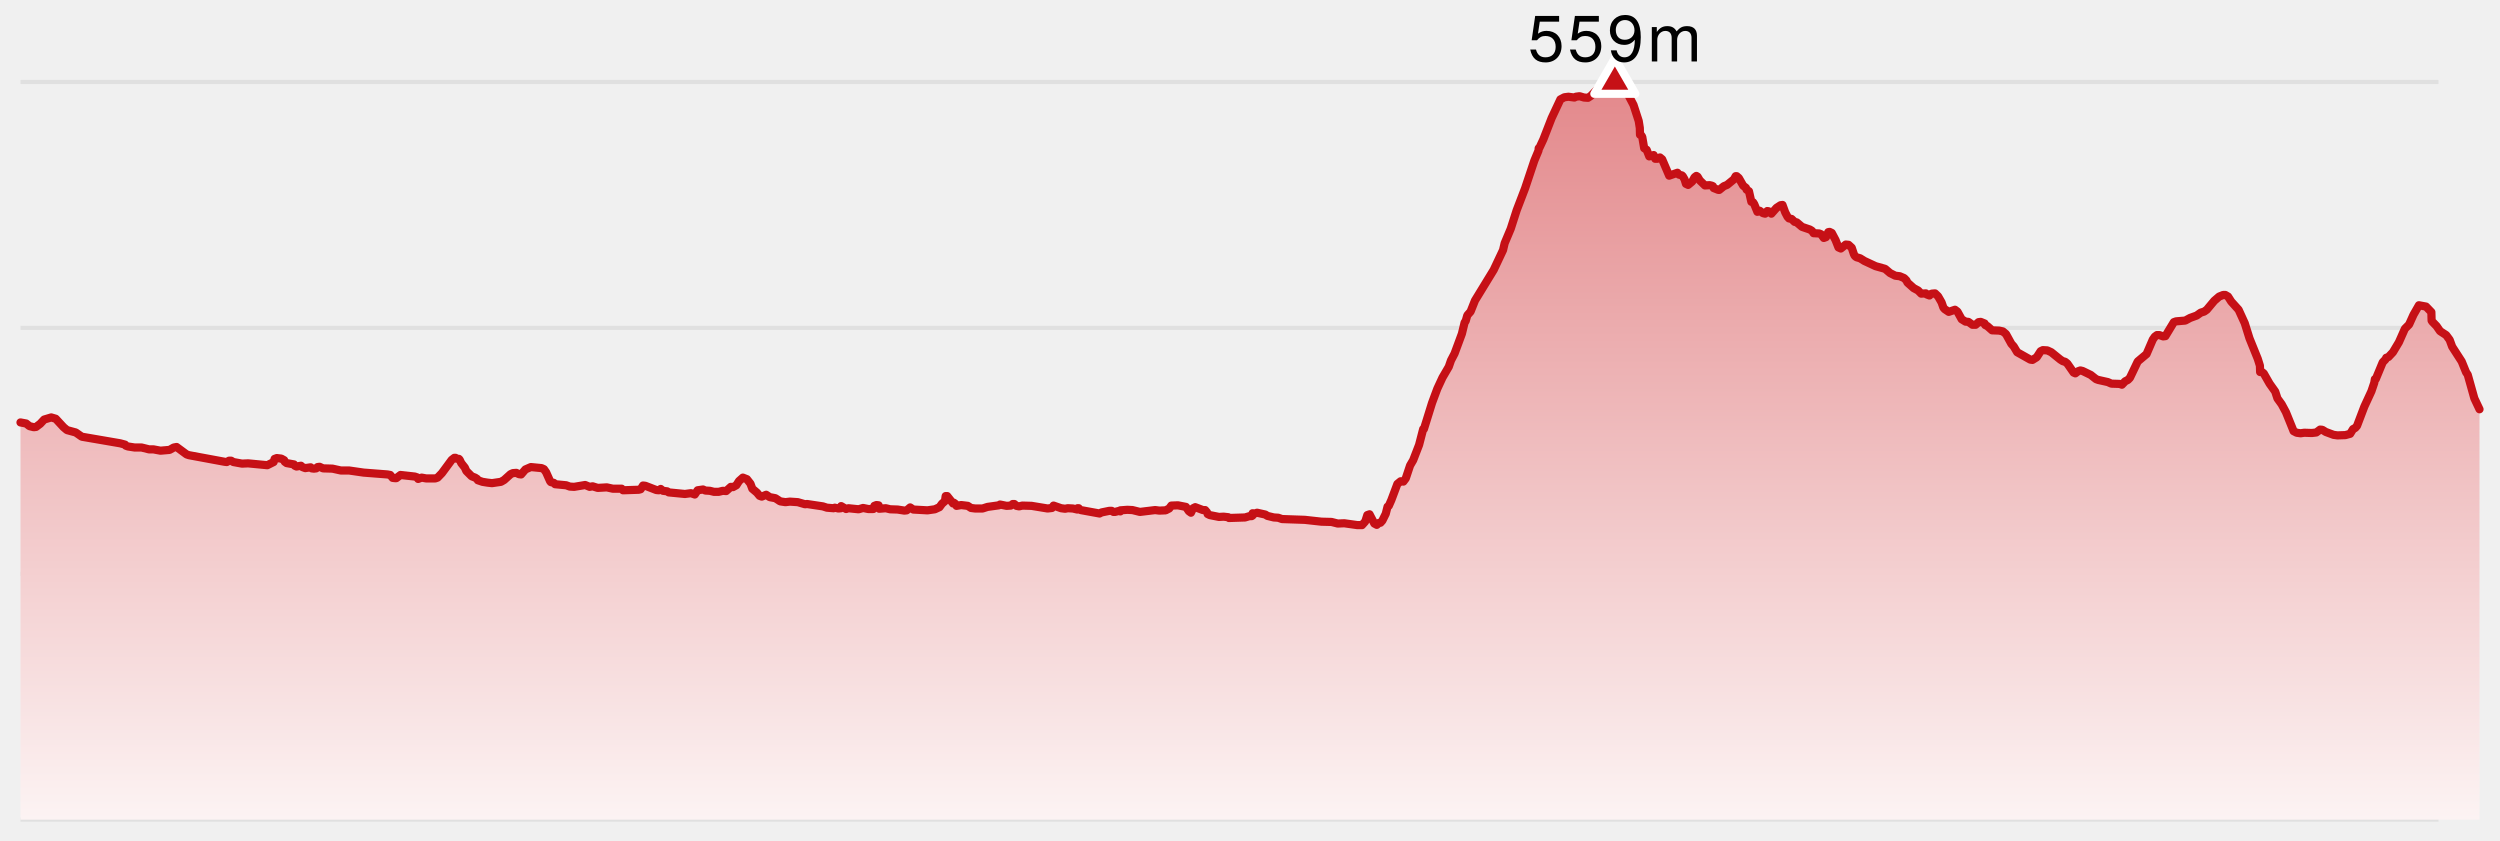
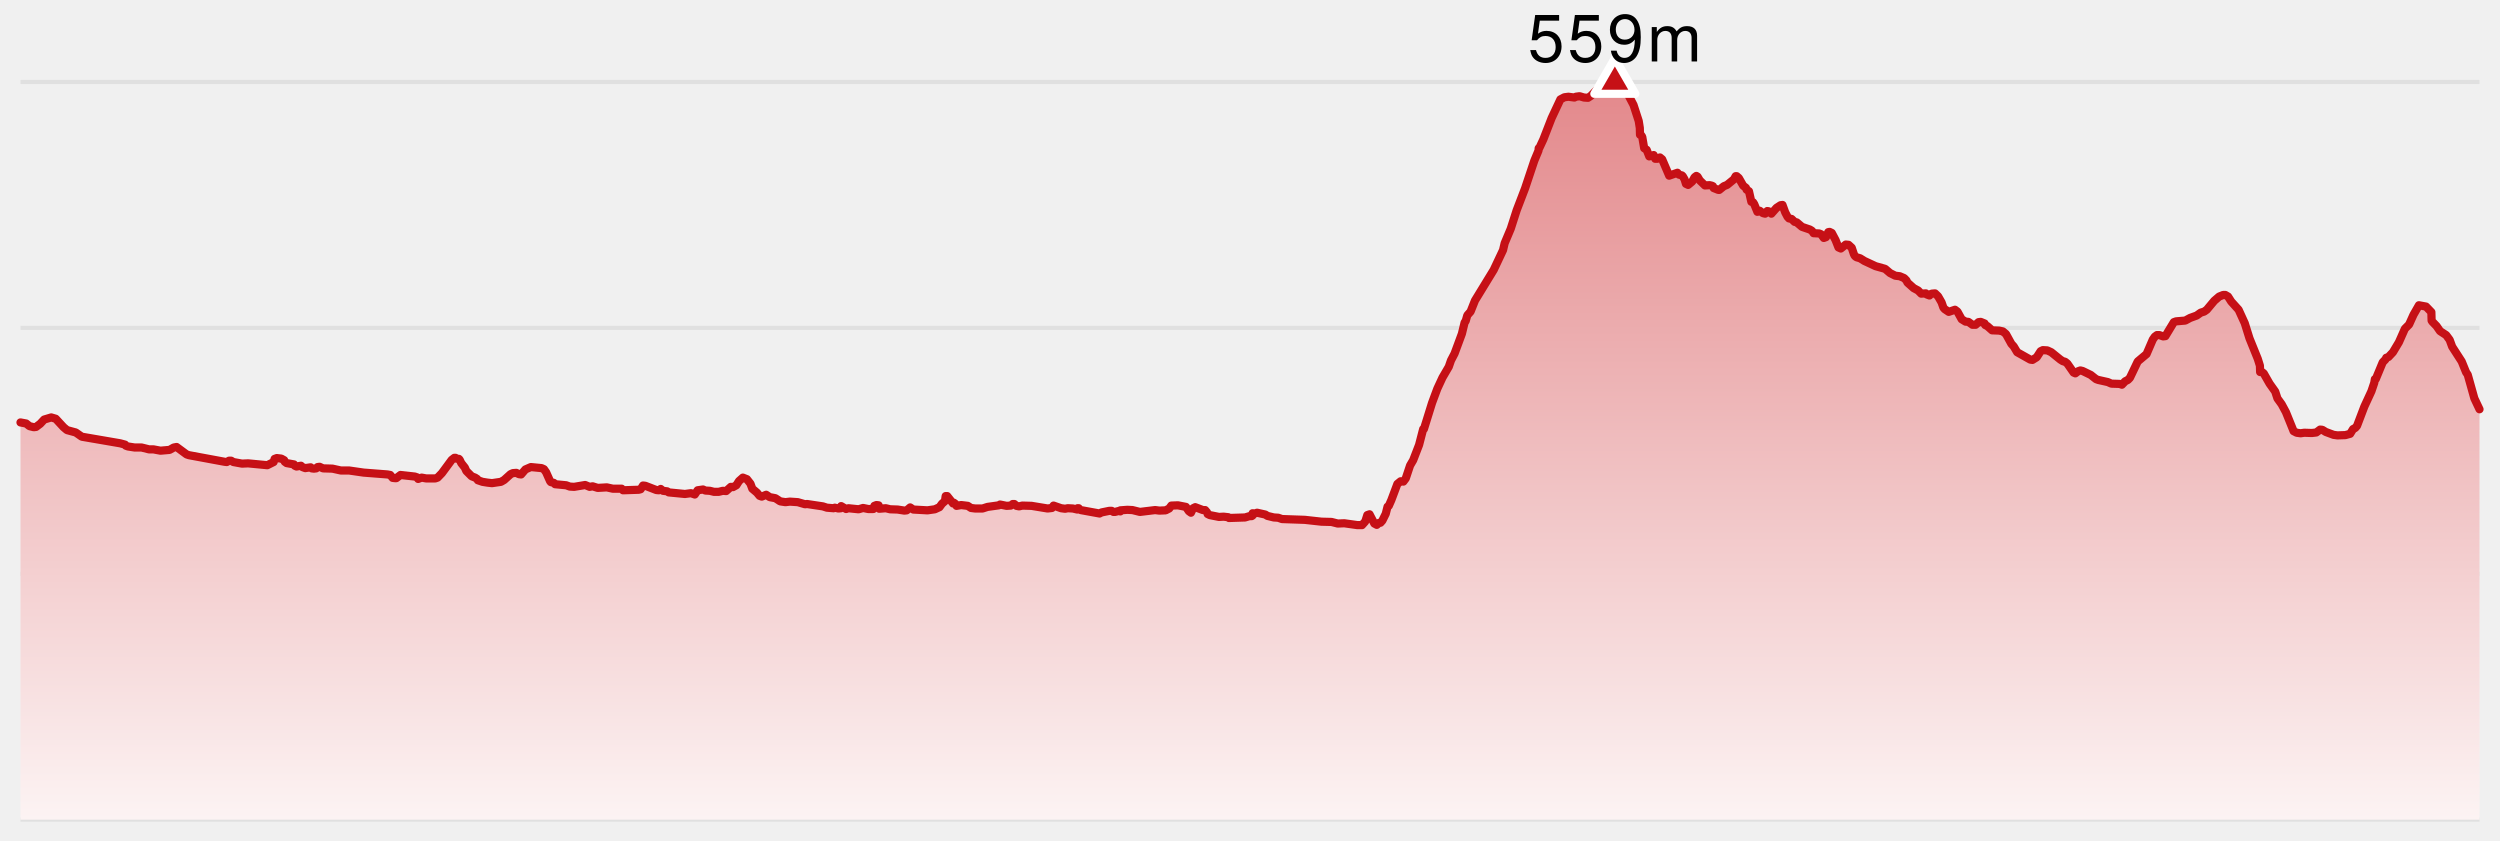
<svg xmlns="http://www.w3.org/2000/svg" version="1.1" width="610" height="205">
-   <line x1="5" y1="20" x2="595" y2="20" stroke-width="1" stroke="#e0e0e0" />
-   <line x1="5" y1="80" x2="595" y2="80" stroke-width="1" stroke="#e0e0e0" />
-   <line x1="5" y1="140" x2="595" y2="140" stroke-width="1" stroke="#e0e0e0" />
-   <line x1="5" y1="200" x2="595" y2="200" stroke-width="1" stroke="#e0e0e0" />
+   <style>
+     .label {
+       font-family: Helvetica Neue, Helvetica, sans-serif;
+       font-size: 16px;
+       font-weight: 300;
+       letter-spacing: 0.05em;
+       dominant-baseline: alphabetical;
+     }
+   </style>
  <defs>
    <linearGradient x1="0" y1="0" x2="0" y2="1" id="SvgjsLinearGradient1019">
      <stop stop-opacity="1" stop-color="#e3888b" offset="0" />
      <stop stop-opacity="1" stop-color="#fcf3f3" offset="1" />
    </linearGradient>
  </defs>
-   <path d="M5 103.077 L6.387 103.335 L7.189 103.979 L8.241 104.236 L8.789 104.172 L9.815 103.399 L10.776 102.369 L12.503 101.853 L13.601 102.175 L15.506 104.236 L16.352 104.945 L18.481 105.524 L19.957 106.555 L29.323 108.165 L30.515 108.487 L30.69 108.744 L31.218 108.937 L32.881 109.195 L34.562 109.195 L36.372 109.646 L37.439 109.646 L39.153 109.968 L41.364 109.775 L42.401 109.195 L43.086 109.066 L45.53 110.869 L46.096 111.063 L54.789 112.673 L55.337 112.737 L55.885 112.415 L56.407 112.415 L56.931 112.737 L59.049 113.123 L60.534 113.059 L65.221 113.51 L66.763 112.737 L67.009 111.964 L67.533 111.771 L68.632 111.9 L69.336 112.286 L69.49 112.673 L69.939 112.995 L71.739 113.317 L71.938 113.639 L72.348 113.832 L73.433 113.639 L73.76 113.961 L74.481 114.218 L75.788 114.025 L76.06 114.283 L76.593 114.347 L77.152 114.283 L77.496 113.961 L77.974 113.896 L78.828 114.283 L81.117 114.347 L83.158 114.798 L85.163 114.798 L88.717 115.313 L94.522 115.764 L95.219 115.893 L95.804 116.601 L96.348 116.665 L96.705 116.665 L97.728 115.893 L101.207 116.279 L101.772 116.472 L102.032 116.859 L102.887 116.537 L103.946 116.73 L106.229 116.73 L106.773 116.537 L107.832 115.442 L110.209 112.222 L110.869 111.707 L111.149 111.707 L111.31 111.9 L111.955 111.964 L112.147 112.157 L112.549 112.995 L113.414 114.089 L113.793 114.927 L115.086 116.215 L115.918 116.537 L116.411 116.859 L116.595 117.181 L117.728 117.567 L118.92 117.76 L120.041 117.889 L122.23 117.567 L123.008 117.116 L124.583 115.699 L125.137 115.442 L125.981 115.377 L126.632 115.699 L127.152 115.764 L128.203 114.54 L129.536 113.961 L132.135 114.218 L132.718 114.476 L133.259 115.249 L134.236 117.438 L134.41 117.631 L135.148 117.825 L135.44 118.147 L138.151 118.404 L139.025 118.726 L140.095 118.791 L142.782 118.34 L143.868 118.791 L144.606 118.662 L145.842 119.048 L148.063 118.919 L149.531 119.242 L151.679 119.242 L152.017 119.628 L155.859 119.499 L156.324 119.37 L156.899 118.469 L157.461 118.533 L160.13 119.564 L160.74 119.628 L161.211 119.306 L161.767 119.757 L162.8 119.886 L163.161 120.143 L167.122 120.53 L168.595 120.336 L169.524 120.658 L170.223 119.628 L171.539 119.435 L172.099 119.692 L173.205 119.757 L174.235 120.014 L175.327 120.014 L176.378 119.757 L177.175 119.821 L178.328 118.791 L178.854 118.855 L179.661 118.404 L180.324 117.374 L181.267 116.537 L182.251 116.923 L183.111 118.018 L183.56 119.242 L184.696 120.208 L185.337 120.98 L185.865 121.174 L186.95 120.723 L187.82 121.302 L189.193 121.56 L190.378 122.333 L191.646 122.526 L192.736 122.397 L194.664 122.526 L196.433 123.041 L196.91 122.977 L200.783 123.556 L201.766 123.878 L203.39 124.007 L203.682 123.878 L204.589 124.072 L205.19 124.007 L205.245 123.492 L206.451 124.2 L207.003 124.007 L209.5 124.265 L210.594 123.943 L211.843 124.2 L213.089 124.2 L213.345 123.428 L213.844 123.234 L214.382 123.299 L214.53 124.136 L216.138 124.007 L217.186 124.265 L219.02 124.329 L220.674 124.587 L221.234 124.522 L222.085 123.814 L222.848 124.329 L226.303 124.522 L228.104 124.265 L229.226 123.75 L229.842 122.912 L230.567 122.268 L230.745 121.045 L231.118 121.045 L232.55 122.848 L232.58 122.655 L232.727 122.655 L233.155 122.977 L233.39 123.428 L234.543 123.234 L236.139 123.428 L236.928 123.943 L237.929 124.072 L239.746 124.072 L240.957 123.685 L243.722 123.299 L243.998 123.106 L245.614 123.428 L246.622 123.363 L247.118 122.977 L247.488 122.977 L248.017 123.428 L248.666 123.556 L249.448 123.363 L251.701 123.428 L255.615 124.072 L256.685 123.943 L257.069 123.363 L258.913 124.007 L259.881 124.136 L260.54 124.007 L261.768 124.072 L262.871 124.329 L262.921 124.007 L263.202 124.007 L263.286 124.265 L263.695 124.458 L268.295 125.295 L268.759 125.038 L270.651 124.651 L271.259 124.651 L271.682 124.909 L272.047 124.909 L273.094 124.651 L273.361 124.78 L273.361 124.522 L275.087 124.394 L276.321 124.458 L278.142 124.909 L281.842 124.458 L282.9 124.587 L284.419 124.522 L285.283 124.072 L285.806 123.363 L287.407 123.299 L289.375 123.685 L290.073 124.716 L290.593 125.102 L291.122 124.007 L291.643 123.75 L293.509 124.458 L294.054 124.458 L294.548 125.038 L294.666 125.424 L295.186 125.682 L297.445 126.132 L298.535 126.068 L299.701 126.197 L299.857 126.39 L303.79 126.261 L304.871 125.939 L305.392 125.939 L305.606 125.81 L305.637 125.231 L306.185 125.295 L306.723 125.102 L308.75 125.553 L309.237 125.875 L310.821 126.261 L311.878 126.326 L312.81 126.648 L318.371 126.841 L322.456 127.292 L324.894 127.356 L326.41 127.742 L328.009 127.678 L331.2 128.129 L332.324 128.129 L333.133 127.227 L333.621 125.682 L334.167 125.488 L335.336 127.742 L335.93 128.064 L336.41 127.614 L336.833 127.549 L337.291 127.034 L338.123 125.36 L338.563 123.621 L338.864 123.428 L339.489 122.011 L340.961 118.082 L341.749 117.438 L342.425 117.503 L343.006 116.73 L344.06 113.574 L344.814 112.286 L346.256 108.551 L347.256 104.687 L347.435 104.687 L349.418 98.311 L350.71 94.834 L351.964 92.129 L353.504 89.488 L354.038 87.943 L354.911 86.268 L356.699 81.438 L357.37 78.669 L357.622 78.347 L358.029 76.93 L358.821 76.029 L359.897 73.324 L364.464 65.853 L366.742 61.023 L367.134 59.349 L368.622 55.807 L370.07 51.299 L372.118 45.953 L374.378 39.191 L375.398 36.744 L375.444 36.165 L375.604 36.1 L376.567 34.039 L378.596 28.823 L380.736 24.25 L381.71 23.735 L382.699 23.606 L384.156 23.8 L384.481 23.606 L385.425 23.478 L386.502 23.8 L387.464 23.864 L388.147 23.413 L390.102 21.417 L391.192 21.224 L391.599 20.902 L394.025 20 L394.733 20.064 L395.86 20.966 L396.756 22.125 L398.577 25.603 L399.848 29.531 L400.112 31.206 L400.159 32.88 L400.399 32.945 L400.705 33.395 L401.182 36.165 L401.788 36.551 L402.418 38.161 L403.497 37.839 L403.873 38.741 L404.403 38.741 L405.027 38.419 L405.567 38.869 L407.278 42.862 L409.293 42.154 L409.651 42.605 L410.382 42.798 L410.587 42.991 L411.036 43.764 L411.371 44.859 L411.904 45.116 L412.912 44.279 L413.478 43.249 L413.912 42.927 L414.213 43.12 L414.745 44.021 L416.008 45.245 L417.15 45.181 L417.697 45.309 L417.959 45.438 L418.139 45.889 L419.273 46.34 L419.495 46.34 L420.612 45.438 L421.409 45.116 L423.065 43.764 L423.503 42.991 L423.751 42.991 L424.274 43.442 L425.34 45.309 L426.004 45.825 L426.165 46.275 L426.747 46.662 L427.328 49.238 L427.757 49.367 L428.038 49.818 L428.8 51.685 L429.371 51.428 L430.16 52.007 L430.687 52.136 L431.227 51.492 L431.553 51.556 L432.215 52.136 L433.466 50.719 L434.449 50.075 L434.934 50.011 L435.587 51.814 L436.163 52.909 L436.52 53.295 L437.146 53.424 L437.879 54.132 L438.402 54.261 L439.694 55.356 L441.59 56 L442.125 56.322 L442.518 56.902 L443.895 56.966 L444.347 57.159 L445.006 58.061 L445.536 57.868 L446.102 56.644 L446.419 56.58 L446.956 56.837 L447.877 58.576 L448.591 60.379 L449.16 60.637 L450.371 59.671 L451.045 59.735 L451.822 60.444 L452.336 61.989 L452.57 62.44 L452.972 62.762 L453.861 63.02 L454.893 63.664 L457.659 64.952 L459.965 65.596 L461.173 66.626 L462.447 67.27 L463.542 67.399 L464.602 67.85 L465.175 68.429 L465.416 68.945 L466.932 70.297 L468.013 70.877 L468.778 71.649 L469.911 71.585 L470.121 71.843 L470.791 72.1 L470.896 71.843 L471.383 71.649 L472.146 71.585 L472.884 72.293 L473.739 73.775 L474.192 75.063 L474.533 75.449 L475.493 76.093 L477.015 75.578 L477.614 76.029 L478.646 77.896 L479.587 78.476 L480.293 78.54 L481.281 79.249 L482.049 79.249 L482.775 78.605 L483.297 78.54 L484.253 78.927 L484.395 79.313 L484.911 79.571 L486.077 80.601 L487.782 80.665 L488.686 80.859 L489.457 81.503 L490.77 83.886 L491.347 84.53 L492.196 85.946 L495.399 87.75 L495.924 87.814 L496.959 87.17 L497.92 85.689 L498.46 85.431 L499.546 85.496 L500.515 85.946 L502.741 87.75 L503.348 88.136 L503.878 88.265 L504.436 88.716 L505.958 90.905 L506.385 91.098 L507.061 90.583 L507.603 90.39 L508.153 90.519 L510.144 91.485 L511.448 92.515 L511.984 92.708 L514.304 93.224 L515.19 93.61 L517.179 93.674 L517.744 93.868 L518.546 93.03 L519.197 92.708 L519.698 92.193 L521.608 88.2 L523.755 86.397 L525.281 82.855 L525.776 82.147 L526.302 81.76 L526.892 81.76 L527.814 82.082 L528.353 82.018 L530.419 78.605 L530.959 78.411 L533.207 78.218 L534.388 77.574 L535.984 76.995 L536.982 76.286 L537.814 76.029 L538.456 75.578 L540.287 73.388 L541.484 72.358 L542.459 71.971 L542.981 71.971 L543.641 72.358 L544.42 73.581 L546.22 75.578 L547.721 78.862 L548.866 82.533 L550.897 87.556 L551.42 89.231 L551.47 90.776 L551.929 90.776 L552.347 91.098 L553.783 93.61 L555.153 95.542 L555.699 97.216 L556.721 98.633 L557.765 100.565 L559.64 105.202 L560.391 105.589 L561.348 105.717 L562.249 105.589 L564.096 105.653 L565.173 105.524 L566.116 104.816 L566.66 104.88 L567.488 105.395 L569.397 106.104 L570.336 106.233 L572.27 106.168 L573.437 105.846 L574.153 104.687 L574.666 104.429 L575.111 103.914 L576.895 99.213 L578.62 95.478 L579.317 93.417 L579.466 92.515 L579.678 92.515 L581.386 88.394 L582.069 87.685 L582.241 87.299 L582.78 87.106 L583.873 85.946 L585.339 83.499 L586.792 80.215 L587.816 79.184 L588.894 76.801 L590.218 74.483 L591.955 74.805 L593.254 76.157 L593.311 78.218 L593.479 78.476 L594.528 79.571 L595.376 80.794 L596.861 81.76 L597.715 82.919 L598.33 84.594 L600.655 88.2 L601.727 90.841 L602.123 91.42 L603.747 97.216 L605 99.857 L 605 200 L 5 200 Z" fill="url(#SvgjsLinearGradient1019)" stroke="none" />
-   <path d="M5 103.077 L6.387 103.335 L7.189 103.979 L8.241 104.236 L8.789 104.172 L9.815 103.399 L10.776 102.369 L12.503 101.853 L13.601 102.175 L15.506 104.236 L16.352 104.945 L18.481 105.524 L19.957 106.555 L29.323 108.165 L30.515 108.487 L30.69 108.744 L31.218 108.937 L32.881 109.195 L34.562 109.195 L36.372 109.646 L37.439 109.646 L39.153 109.968 L41.364 109.775 L42.401 109.195 L43.086 109.066 L45.53 110.869 L46.096 111.063 L54.789 112.673 L55.337 112.737 L55.885 112.415 L56.407 112.415 L56.931 112.737 L59.049 113.123 L60.534 113.059 L65.221 113.51 L66.763 112.737 L67.009 111.964 L67.533 111.771 L68.632 111.9 L69.336 112.286 L69.49 112.673 L69.939 112.995 L71.739 113.317 L71.938 113.639 L72.348 113.832 L73.433 113.639 L73.76 113.961 L74.481 114.218 L75.788 114.025 L76.06 114.283 L76.593 114.347 L77.152 114.283 L77.496 113.961 L77.974 113.896 L78.828 114.283 L81.117 114.347 L83.158 114.798 L85.163 114.798 L88.717 115.313 L94.522 115.764 L95.219 115.893 L95.804 116.601 L96.348 116.665 L96.705 116.665 L97.728 115.893 L101.207 116.279 L101.772 116.472 L102.032 116.859 L102.887 116.537 L103.946 116.73 L106.229 116.73 L106.773 116.537 L107.832 115.442 L110.209 112.222 L110.869 111.707 L111.149 111.707 L111.31 111.9 L111.955 111.964 L112.147 112.157 L112.549 112.995 L113.414 114.089 L113.793 114.927 L115.086 116.215 L115.918 116.537 L116.411 116.859 L116.595 117.181 L117.728 117.567 L118.92 117.76 L120.041 117.889 L122.23 117.567 L123.008 117.116 L124.583 115.699 L125.137 115.442 L125.981 115.377 L126.632 115.699 L127.152 115.764 L128.203 114.54 L129.536 113.961 L132.135 114.218 L132.718 114.476 L133.259 115.249 L134.236 117.438 L134.41 117.631 L135.148 117.825 L135.44 118.147 L138.151 118.404 L139.025 118.726 L140.095 118.791 L142.782 118.34 L143.868 118.791 L144.606 118.662 L145.842 119.048 L148.063 118.919 L149.531 119.242 L151.679 119.242 L152.017 119.628 L155.859 119.499 L156.324 119.37 L156.899 118.469 L157.461 118.533 L160.13 119.564 L160.74 119.628 L161.211 119.306 L161.767 119.757 L162.8 119.886 L163.161 120.143 L167.122 120.53 L168.595 120.336 L169.524 120.658 L170.223 119.628 L171.539 119.435 L172.099 119.692 L173.205 119.757 L174.235 120.014 L175.327 120.014 L176.378 119.757 L177.175 119.821 L178.328 118.791 L178.854 118.855 L179.661 118.404 L180.324 117.374 L181.267 116.537 L182.251 116.923 L183.111 118.018 L183.56 119.242 L184.696 120.208 L185.337 120.98 L185.865 121.174 L186.95 120.723 L187.82 121.302 L189.193 121.56 L190.378 122.333 L191.646 122.526 L192.736 122.397 L194.664 122.526 L196.433 123.041 L196.91 122.977 L200.783 123.556 L201.766 123.878 L203.39 124.007 L203.682 123.878 L204.589 124.072 L205.19 124.007 L205.245 123.492 L206.451 124.2 L207.003 124.007 L209.5 124.265 L210.594 123.943 L211.843 124.2 L213.089 124.2 L213.345 123.428 L213.844 123.234 L214.382 123.299 L214.53 124.136 L216.138 124.007 L217.186 124.265 L219.02 124.329 L220.674 124.587 L221.234 124.522 L222.085 123.814 L222.848 124.329 L226.303 124.522 L228.104 124.265 L229.226 123.75 L229.842 122.912 L230.567 122.268 L230.745 121.045 L231.118 121.045 L232.55 122.848 L232.58 122.655 L232.727 122.655 L233.155 122.977 L233.39 123.428 L234.543 123.234 L236.139 123.428 L236.928 123.943 L237.929 124.072 L239.746 124.072 L240.957 123.685 L243.722 123.299 L243.998 123.106 L245.614 123.428 L246.622 123.363 L247.118 122.977 L247.488 122.977 L248.017 123.428 L248.666 123.556 L249.448 123.363 L251.701 123.428 L255.615 124.072 L256.685 123.943 L257.069 123.363 L258.913 124.007 L259.881 124.136 L260.54 124.007 L261.768 124.072 L262.871 124.329 L262.921 124.007 L263.202 124.007 L263.286 124.265 L263.695 124.458 L268.295 125.295 L268.759 125.038 L270.651 124.651 L271.259 124.651 L271.682 124.909 L272.047 124.909 L273.094 124.651 L273.361 124.78 L273.361 124.522 L275.087 124.394 L276.321 124.458 L278.142 124.909 L281.842 124.458 L282.9 124.587 L284.419 124.522 L285.283 124.072 L285.806 123.363 L287.407 123.299 L289.375 123.685 L290.073 124.716 L290.593 125.102 L291.122 124.007 L291.643 123.75 L293.509 124.458 L294.054 124.458 L294.548 125.038 L294.666 125.424 L295.186 125.682 L297.445 126.132 L298.535 126.068 L299.701 126.197 L299.857 126.39 L303.79 126.261 L304.871 125.939 L305.392 125.939 L305.606 125.81 L305.637 125.231 L306.185 125.295 L306.723 125.102 L308.75 125.553 L309.237 125.875 L310.821 126.261 L311.878 126.326 L312.81 126.648 L318.371 126.841 L322.456 127.292 L324.894 127.356 L326.41 127.742 L328.009 127.678 L331.2 128.129 L332.324 128.129 L333.133 127.227 L333.621 125.682 L334.167 125.488 L335.336 127.742 L335.93 128.064 L336.41 127.614 L336.833 127.549 L337.291 127.034 L338.123 125.36 L338.563 123.621 L338.864 123.428 L339.489 122.011 L340.961 118.082 L341.749 117.438 L342.425 117.503 L343.006 116.73 L344.06 113.574 L344.814 112.286 L346.256 108.551 L347.256 104.687 L347.435 104.687 L349.418 98.311 L350.71 94.834 L351.964 92.129 L353.504 89.488 L354.038 87.943 L354.911 86.268 L356.699 81.438 L357.37 78.669 L357.622 78.347 L358.029 76.93 L358.821 76.029 L359.897 73.324 L364.464 65.853 L366.742 61.023 L367.134 59.349 L368.622 55.807 L370.07 51.299 L372.118 45.953 L374.378 39.191 L375.398 36.744 L375.444 36.165 L375.604 36.1 L376.567 34.039 L378.596 28.823 L380.736 24.25 L381.71 23.735 L382.699 23.606 L384.156 23.8 L384.481 23.606 L385.425 23.478 L386.502 23.8 L387.464 23.864 L388.147 23.413 L390.102 21.417 L391.192 21.224 L391.599 20.902 L394.025 20 L394.733 20.064 L395.86 20.966 L396.756 22.125 L398.577 25.603 L399.848 29.531 L400.112 31.206 L400.159 32.88 L400.399 32.945 L400.705 33.395 L401.182 36.165 L401.788 36.551 L402.418 38.161 L403.497 37.839 L403.873 38.741 L404.403 38.741 L405.027 38.419 L405.567 38.869 L407.278 42.862 L409.293 42.154 L409.651 42.605 L410.382 42.798 L410.587 42.991 L411.036 43.764 L411.371 44.859 L411.904 45.116 L412.912 44.279 L413.478 43.249 L413.912 42.927 L414.213 43.12 L414.745 44.021 L416.008 45.245 L417.15 45.181 L417.697 45.309 L417.959 45.438 L418.139 45.889 L419.273 46.34 L419.495 46.34 L420.612 45.438 L421.409 45.116 L423.065 43.764 L423.503 42.991 L423.751 42.991 L424.274 43.442 L425.34 45.309 L426.004 45.825 L426.165 46.275 L426.747 46.662 L427.328 49.238 L427.757 49.367 L428.038 49.818 L428.8 51.685 L429.371 51.428 L430.16 52.007 L430.687 52.136 L431.227 51.492 L431.553 51.556 L432.215 52.136 L433.466 50.719 L434.449 50.075 L434.934 50.011 L435.587 51.814 L436.163 52.909 L436.52 53.295 L437.146 53.424 L437.879 54.132 L438.402 54.261 L439.694 55.356 L441.59 56 L442.125 56.322 L442.518 56.902 L443.895 56.966 L444.347 57.159 L445.006 58.061 L445.536 57.868 L446.102 56.644 L446.419 56.58 L446.956 56.837 L447.877 58.576 L448.591 60.379 L449.16 60.637 L450.371 59.671 L451.045 59.735 L451.822 60.444 L452.336 61.989 L452.57 62.44 L452.972 62.762 L453.861 63.02 L454.893 63.664 L457.659 64.952 L459.965 65.596 L461.173 66.626 L462.447 67.27 L463.542 67.399 L464.602 67.85 L465.175 68.429 L465.416 68.945 L466.932 70.297 L468.013 70.877 L468.778 71.649 L469.911 71.585 L470.121 71.843 L470.791 72.1 L470.896 71.843 L471.383 71.649 L472.146 71.585 L472.884 72.293 L473.739 73.775 L474.192 75.063 L474.533 75.449 L475.493 76.093 L477.015 75.578 L477.614 76.029 L478.646 77.896 L479.587 78.476 L480.293 78.54 L481.281 79.249 L482.049 79.249 L482.775 78.605 L483.297 78.54 L484.253 78.927 L484.395 79.313 L484.911 79.571 L486.077 80.601 L487.782 80.665 L488.686 80.859 L489.457 81.503 L490.77 83.886 L491.347 84.53 L492.196 85.946 L495.399 87.75 L495.924 87.814 L496.959 87.17 L497.92 85.689 L498.46 85.431 L499.546 85.496 L500.515 85.946 L502.741 87.75 L503.348 88.136 L503.878 88.265 L504.436 88.716 L505.958 90.905 L506.385 91.098 L507.061 90.583 L507.603 90.39 L508.153 90.519 L510.144 91.485 L511.448 92.515 L511.984 92.708 L514.304 93.224 L515.19 93.61 L517.179 93.674 L517.744 93.868 L518.546 93.03 L519.197 92.708 L519.698 92.193 L521.608 88.2 L523.755 86.397 L525.281 82.855 L525.776 82.147 L526.302 81.76 L526.892 81.76 L527.814 82.082 L528.353 82.018 L530.419 78.605 L530.959 78.411 L533.207 78.218 L534.388 77.574 L535.984 76.995 L536.982 76.286 L537.814 76.029 L538.456 75.578 L540.287 73.388 L541.484 72.358 L542.459 71.971 L542.981 71.971 L543.641 72.358 L544.42 73.581 L546.22 75.578 L547.721 78.862 L548.866 82.533 L550.897 87.556 L551.42 89.231 L551.47 90.776 L551.929 90.776 L552.347 91.098 L553.783 93.61 L555.153 95.542 L555.699 97.216 L556.721 98.633 L557.765 100.565 L559.64 105.202 L560.391 105.589 L561.348 105.717 L562.249 105.589 L564.096 105.653 L565.173 105.524 L566.116 104.816 L566.66 104.88 L567.488 105.395 L569.397 106.104 L570.336 106.233 L572.27 106.168 L573.437 105.846 L574.153 104.687 L574.666 104.429 L575.111 103.914 L576.895 99.213 L578.62 95.478 L579.317 93.417 L579.466 92.515 L579.678 92.515 L581.386 88.394 L582.069 87.685 L582.241 87.299 L582.78 87.106 L583.873 85.946 L585.339 83.499 L586.792 80.215 L587.816 79.184 L588.894 76.801 L590.218 74.483 L591.955 74.805 L593.254 76.157 L593.311 78.218 L593.479 78.476 L594.528 79.571 L595.376 80.794 L596.861 81.76 L597.715 82.919 L598.33 84.594 L600.655 88.2 L601.727 90.841 L602.123 91.42 L603.747 97.216 L605 99.857" fill="none" stroke-linejoin="round" stroke-linecap="round" stroke-width="2" stroke="#c61016" />
+   <line x1="5" y1="20" x2="605" y2="20" stroke-width="1" stroke="#e0e0e0" />
+   <line x1="5" y1="80" x2="605" y2="80" stroke-width="1" stroke="#e0e0e0" />
+   <line x1="5" y1="140" x2="605" y2="140" stroke-width="1" stroke="#e0e0e0" />
+   <line x1="5" y1="200" x2="605" y2="200" stroke-width="1" stroke="#e0e0e0" />
+   <path d="M 5 103.077 L 6.387 103.335 L 7.189 103.979 L 8.241 104.236 L 8.789 104.172 L 9.815 103.399 L 10.776 102.369 L 12.503 101.853 L 13.601 102.175 L 15.506 104.236 L 16.352 104.945 L 18.481 105.524 L 19.957 106.555 L 29.323 108.165 L 30.515 108.487 L 30.69 108.744 L 31.218 108.937 L 32.881 109.195 L 34.562 109.195 L 36.372 109.646 L 37.439 109.646 L 39.153 109.968 L 41.364 109.775 L 42.401 109.195 L 43.086 109.066 L 45.53 110.869 L 46.096 111.063 L 54.789 112.673 L 55.337 112.737 L 55.885 112.415 L 56.407 112.415 L 56.931 112.737 L 59.049 113.123 L 60.534 113.059 L 65.221 113.51 L 66.763 112.737 L 67.009 111.964 L 67.533 111.771 L 68.632 111.9 L 69.336 112.286 L 69.49 112.673 L 69.939 112.995 L 71.739 113.317 L 71.938 113.639 L 72.348 113.832 L 73.433 113.639 L 73.76 113.961 L 74.481 114.218 L 75.788 114.025 L 76.06 114.283 L 76.593 114.347 L 77.152 114.283 L 77.496 113.961 L 77.974 113.896 L 78.828 114.283 L 81.117 114.347 L 83.158 114.798 L 85.163 114.798 L 88.717 115.313 L 94.522 115.764 L 95.219 115.893 L 95.804 116.601 L 96.348 116.665 L 96.705 116.665 L 97.728 115.893 L 101.207 116.279 L 101.772 116.472 L 102.032 116.859 L 102.887 116.537 L 103.946 116.73 L 106.229 116.73 L 106.773 116.537 L 107.832 115.442 L 110.209 112.222 L 110.869 111.707 L 111.149 111.707 L 111.31 111.9 L 111.955 111.964 L 112.147 112.157 L 112.549 112.995 L 113.414 114.089 L 113.793 114.927 L 115.086 116.215 L 115.918 116.537 L 116.411 116.859 L 116.595 117.181 L 117.728 117.567 L 118.92 117.76 L 120.041 117.889 L 122.23 117.567 L 123.008 117.116 L 124.583 115.699 L 125.137 115.442 L 125.981 115.377 L 126.632 115.699 L 127.152 115.764 L 128.203 114.54 L 129.536 113.961 L 132.135 114.218 L 132.718 114.476 L 133.259 115.249 L 134.236 117.438 L 134.41 117.631 L 135.148 117.825 L 135.44 118.147 L 138.151 118.404 L 139.025 118.726 L 140.095 118.791 L 142.782 118.34 L 143.868 118.791 L 144.606 118.662 L 145.842 119.048 L 148.063 118.919 L 149.531 119.242 L 151.679 119.242 L 152.017 119.628 L 155.859 119.499 L 156.324 119.37 L 156.899 118.469 L 157.461 118.533 L 160.13 119.564 L 160.74 119.628 L 161.211 119.306 L 161.767 119.757 L 162.8 119.886 L 163.161 120.143 L 167.122 120.53 L 168.595 120.336 L 169.524 120.658 L 170.223 119.628 L 171.539 119.435 L 172.099 119.692 L 173.205 119.757 L 174.235 120.014 L 175.327 120.014 L 176.378 119.757 L 177.175 119.821 L 178.328 118.791 L 178.854 118.855 L 179.661 118.404 L 180.324 117.374 L 181.267 116.537 L 182.251 116.923 L 183.111 118.018 L 183.56 119.242 L 184.696 120.208 L 185.337 120.98 L 185.865 121.174 L 186.95 120.723 L 187.82 121.302 L 189.193 121.56 L 190.378 122.333 L 191.646 122.526 L 192.736 122.397 L 194.664 122.526 L 196.433 123.041 L 196.91 122.977 L 200.783 123.556 L 201.766 123.878 L 203.39 124.007 L 203.682 123.878 L 204.589 124.072 L 205.19 124.007 L 205.245 123.492 L 206.451 124.2 L 207.003 124.007 L 209.5 124.265 L 210.594 123.943 L 211.843 124.2 L 213.089 124.2 L 213.345 123.428 L 213.844 123.234 L 214.382 123.299 L 214.53 124.136 L 216.138 124.007 L 217.186 124.265 L 219.02 124.329 L 220.674 124.587 L 221.234 124.522 L 222.085 123.814 L 222.848 124.329 L 226.303 124.522 L 228.104 124.265 L 229.226 123.75 L 229.842 122.912 L 230.567 122.268 L 230.745 121.045 L 231.118 121.045 L 232.55 122.848 L 232.58 122.655 L 232.727 122.655 L 233.155 122.977 L 233.39 123.428 L 234.543 123.234 L 236.139 123.428 L 236.928 123.943 L 237.929 124.072 L 239.746 124.072 L 240.957 123.685 L 243.722 123.299 L 243.998 123.106 L 245.614 123.428 L 246.622 123.363 L 247.118 122.977 L 247.488 122.977 L 248.017 123.428 L 248.666 123.556 L 249.448 123.363 L 251.701 123.428 L 255.615 124.072 L 256.685 123.943 L 257.069 123.363 L 258.913 124.007 L 259.881 124.136 L 260.54 124.007 L 261.768 124.072 L 262.871 124.329 L 262.921 124.007 L 263.202 124.007 L 263.286 124.265 L 263.695 124.458 L 268.295 125.295 L 268.759 125.038 L 270.651 124.651 L 271.259 124.651 L 271.682 124.909 L 272.047 124.909 L 273.094 124.651 L 273.361 124.78 L 273.361 124.522 L 275.087 124.394 L 276.321 124.458 L 278.142 124.909 L 281.842 124.458 L 282.9 124.587 L 284.419 124.522 L 285.283 124.072 L 285.806 123.363 L 287.407 123.299 L 289.375 123.685 L 290.073 124.716 L 290.593 125.102 L 291.122 124.007 L 291.643 123.75 L 293.509 124.458 L 294.054 124.458 L 294.548 125.038 L 294.666 125.424 L 295.186 125.682 L 297.445 126.132 L 298.535 126.068 L 299.701 126.197 L 299.857 126.39 L 303.79 126.261 L 304.871 125.939 L 305.392 125.939 L 305.606 125.81 L 305.637 125.231 L 306.185 125.295 L 306.723 125.102 L 308.75 125.553 L 309.237 125.875 L 310.821 126.261 L 311.878 126.326 L 312.81 126.648 L 318.371 126.841 L 322.456 127.292 L 324.894 127.356 L 326.41 127.742 L 328.009 127.678 L 331.2 128.129 L 332.324 128.129 L 333.133 127.227 L 333.621 125.682 L 334.167 125.488 L 335.336 127.742 L 335.93 128.064 L 336.41 127.614 L 336.833 127.549 L 337.291 127.034 L 338.123 125.36 L 338.563 123.621 L 338.864 123.428 L 339.489 122.011 L 340.961 118.082 L 341.749 117.438 L 342.425 117.503 L 343.006 116.73 L 344.06 113.574 L 344.814 112.286 L 346.256 108.551 L 347.256 104.687 L 347.435 104.687 L 349.418 98.311 L 350.71 94.834 L 351.964 92.129 L 353.504 89.488 L 354.038 87.943 L 354.911 86.268 L 356.699 81.438 L 357.37 78.669 L 357.622 78.347 L 358.029 76.93 L 358.821 76.029 L 359.897 73.324 L 364.464 65.853 L 366.742 61.023 L 367.134 59.349 L 368.622 55.807 L 370.07 51.299 L 372.118 45.953 L 374.378 39.191 L 375.398 36.744 L 375.444 36.165 L 375.604 36.1 L 376.567 34.039 L 378.596 28.823 L 380.736 24.25 L 381.71 23.735 L 382.699 23.606 L 384.156 23.8 L 384.481 23.606 L 385.425 23.478 L 386.502 23.8 L 387.464 23.864 L 388.147 23.413 L 390.102 21.417 L 391.192 21.224 L 391.599 20.902 L 394.025 20 L 394.733 20.064 L 395.86 20.966 L 396.756 22.125 L 398.577 25.603 L 399.848 29.531 L 400.112 31.206 L 400.159 32.88 L 400.399 32.945 L 400.705 33.395 L 401.182 36.165 L 401.788 36.551 L 402.418 38.161 L 403.497 37.839 L 403.873 38.741 L 404.403 38.741 L 405.027 38.419 L 405.567 38.869 L 407.278 42.862 L 409.293 42.154 L 409.651 42.605 L 410.382 42.798 L 410.587 42.991 L 411.036 43.764 L 411.371 44.859 L 411.904 45.116 L 412.912 44.279 L 413.478 43.249 L 413.912 42.927 L 414.213 43.12 L 414.745 44.021 L 416.008 45.245 L 417.15 45.181 L 417.697 45.309 L 417.959 45.438 L 418.139 45.889 L 419.273 46.34 L 419.495 46.34 L 420.612 45.438 L 421.409 45.116 L 423.065 43.764 L 423.503 42.991 L 423.751 42.991 L 424.274 43.442 L 425.34 45.309 L 426.004 45.825 L 426.165 46.275 L 426.747 46.662 L 427.328 49.238 L 427.757 49.367 L 428.038 49.818 L 428.8 51.685 L 429.371 51.428 L 430.16 52.007 L 430.687 52.136 L 431.227 51.492 L 431.553 51.556 L 432.215 52.136 L 433.466 50.719 L 434.449 50.075 L 434.934 50.011 L 435.587 51.814 L 436.163 52.909 L 436.52 53.295 L 437.146 53.424 L 437.879 54.132 L 438.402 54.261 L 439.694 55.356 L 441.59 56 L 442.125 56.322 L 442.518 56.902 L 443.895 56.966 L 444.347 57.159 L 445.006 58.061 L 445.536 57.868 L 446.102 56.644 L 446.419 56.58 L 446.956 56.837 L 447.877 58.576 L 448.591 60.379 L 449.16 60.637 L 450.371 59.671 L 451.045 59.735 L 451.822 60.444 L 452.336 61.989 L 452.57 62.44 L 452.972 62.762 L 453.861 63.02 L 454.893 63.664 L 457.659 64.952 L 459.965 65.596 L 461.173 66.626 L 462.447 67.27 L 463.542 67.399 L 464.602 67.85 L 465.175 68.429 L 465.416 68.945 L 466.932 70.297 L 468.013 70.877 L 468.778 71.649 L 469.911 71.585 L 470.121 71.843 L 470.791 72.1 L 470.896 71.843 L 471.383 71.649 L 472.146 71.585 L 472.884 72.293 L 473.739 73.775 L 474.192 75.063 L 474.533 75.449 L 475.493 76.093 L 477.015 75.578 L 477.614 76.029 L 478.646 77.896 L 479.587 78.476 L 480.293 78.54 L 481.281 79.249 L 482.049 79.249 L 482.775 78.605 L 483.297 78.54 L 484.253 78.927 L 484.395 79.313 L 484.911 79.571 L 486.077 80.601 L 487.782 80.665 L 488.686 80.859 L 489.457 81.503 L 490.77 83.886 L 491.347 84.53 L 492.196 85.946 L 495.399 87.75 L 495.924 87.814 L 496.959 87.17 L 497.92 85.689 L 498.46 85.431 L 499.546 85.496 L 500.515 85.946 L 502.741 87.75 L 503.348 88.136 L 503.878 88.265 L 504.436 88.716 L 505.958 90.905 L 506.385 91.098 L 507.061 90.583 L 507.603 90.39 L 508.153 90.519 L 510.144 91.485 L 511.448 92.515 L 511.984 92.708 L 514.304 93.224 L 515.19 93.61 L 517.179 93.674 L 517.744 93.868 L 518.546 93.03 L 519.197 92.708 L 519.698 92.193 L 521.608 88.2 L 523.755 86.397 L 525.281 82.855 L 525.776 82.147 L 526.302 81.76 L 526.892 81.76 L 527.814 82.082 L 528.353 82.018 L 530.419 78.605 L 530.959 78.411 L 533.207 78.218 L 534.388 77.574 L 535.984 76.995 L 536.982 76.286 L 537.814 76.029 L 538.456 75.578 L 540.287 73.388 L 541.484 72.358 L 542.459 71.971 L 542.981 71.971 L 543.641 72.358 L 544.42 73.581 L 546.22 75.578 L 547.721 78.862 L 548.866 82.533 L 550.897 87.556 L 551.42 89.231 L 551.47 90.776 L 551.929 90.776 L 552.347 91.098 L 553.783 93.61 L 555.153 95.542 L 555.699 97.216 L 556.721 98.633 L 557.765 100.565 L 559.64 105.202 L 560.391 105.589 L 561.348 105.717 L 562.249 105.589 L 564.096 105.653 L 565.173 105.524 L 566.116 104.816 L 566.66 104.88 L 567.488 105.395 L 569.397 106.104 L 570.336 106.233 L 572.27 106.168 L 573.437 105.846 L 574.153 104.687 L 574.666 104.429 L 575.111 103.914 L 576.895 99.213 L 578.62 95.478 L 579.317 93.417 L 579.466 92.515 L 579.678 92.515 L 581.386 88.394 L 582.069 87.685 L 582.241 87.299 L 582.78 87.106 L 583.873 85.946 L 585.339 83.499 L 586.792 80.215 L 587.816 79.184 L 588.894 76.801 L 590.218 74.483 L 591.955 74.805 L 593.254 76.157 L 593.311 78.218 L 593.479 78.476 L 594.528 79.571 L 595.376 80.794 L 596.861 81.76 L 597.715 82.919 L 598.33 84.594 L 600.655 88.2 L 601.727 90.841 L 602.123 91.42 L 603.747 97.216 L 605 99.857 L 605 200 L 5 200 Z" fill="url(#SvgjsLinearGradient1019)" stroke="none" />
+   <path d="M 5 103.077 L 6.387 103.335 L 7.189 103.979 L 8.241 104.236 L 8.789 104.172 L 9.815 103.399 L 10.776 102.369 L 12.503 101.853 L 13.601 102.175 L 15.506 104.236 L 16.352 104.945 L 18.481 105.524 L 19.957 106.555 L 29.323 108.165 L 30.515 108.487 L 30.69 108.744 L 31.218 108.937 L 32.881 109.195 L 34.562 109.195 L 36.372 109.646 L 37.439 109.646 L 39.153 109.968 L 41.364 109.775 L 42.401 109.195 L 43.086 109.066 L 45.53 110.869 L 46.096 111.063 L 54.789 112.673 L 55.337 112.737 L 55.885 112.415 L 56.407 112.415 L 56.931 112.737 L 59.049 113.123 L 60.534 113.059 L 65.221 113.51 L 66.763 112.737 L 67.009 111.964 L 67.533 111.771 L 68.632 111.9 L 69.336 112.286 L 69.49 112.673 L 69.939 112.995 L 71.739 113.317 L 71.938 113.639 L 72.348 113.832 L 73.433 113.639 L 73.76 113.961 L 74.481 114.218 L 75.788 114.025 L 76.06 114.283 L 76.593 114.347 L 77.152 114.283 L 77.496 113.961 L 77.974 113.896 L 78.828 114.283 L 81.117 114.347 L 83.158 114.798 L 85.163 114.798 L 88.717 115.313 L 94.522 115.764 L 95.219 115.893 L 95.804 116.601 L 96.348 116.665 L 96.705 116.665 L 97.728 115.893 L 101.207 116.279 L 101.772 116.472 L 102.032 116.859 L 102.887 116.537 L 103.946 116.73 L 106.229 116.73 L 106.773 116.537 L 107.832 115.442 L 110.209 112.222 L 110.869 111.707 L 111.149 111.707 L 111.31 111.9 L 111.955 111.964 L 112.147 112.157 L 112.549 112.995 L 113.414 114.089 L 113.793 114.927 L 115.086 116.215 L 115.918 116.537 L 116.411 116.859 L 116.595 117.181 L 117.728 117.567 L 118.92 117.76 L 120.041 117.889 L 122.23 117.567 L 123.008 117.116 L 124.583 115.699 L 125.137 115.442 L 125.981 115.377 L 126.632 115.699 L 127.152 115.764 L 128.203 114.54 L 129.536 113.961 L 132.135 114.218 L 132.718 114.476 L 133.259 115.249 L 134.236 117.438 L 134.41 117.631 L 135.148 117.825 L 135.44 118.147 L 138.151 118.404 L 139.025 118.726 L 140.095 118.791 L 142.782 118.34 L 143.868 118.791 L 144.606 118.662 L 145.842 119.048 L 148.063 118.919 L 149.531 119.242 L 151.679 119.242 L 152.017 119.628 L 155.859 119.499 L 156.324 119.37 L 156.899 118.469 L 157.461 118.533 L 160.13 119.564 L 160.74 119.628 L 161.211 119.306 L 161.767 119.757 L 162.8 119.886 L 163.161 120.143 L 167.122 120.53 L 168.595 120.336 L 169.524 120.658 L 170.223 119.628 L 171.539 119.435 L 172.099 119.692 L 173.205 119.757 L 174.235 120.014 L 175.327 120.014 L 176.378 119.757 L 177.175 119.821 L 178.328 118.791 L 178.854 118.855 L 179.661 118.404 L 180.324 117.374 L 181.267 116.537 L 182.251 116.923 L 183.111 118.018 L 183.56 119.242 L 184.696 120.208 L 185.337 120.98 L 185.865 121.174 L 186.95 120.723 L 187.82 121.302 L 189.193 121.56 L 190.378 122.333 L 191.646 122.526 L 192.736 122.397 L 194.664 122.526 L 196.433 123.041 L 196.91 122.977 L 200.783 123.556 L 201.766 123.878 L 203.39 124.007 L 203.682 123.878 L 204.589 124.072 L 205.19 124.007 L 205.245 123.492 L 206.451 124.2 L 207.003 124.007 L 209.5 124.265 L 210.594 123.943 L 211.843 124.2 L 213.089 124.2 L 213.345 123.428 L 213.844 123.234 L 214.382 123.299 L 214.53 124.136 L 216.138 124.007 L 217.186 124.265 L 219.02 124.329 L 220.674 124.587 L 221.234 124.522 L 222.085 123.814 L 222.848 124.329 L 226.303 124.522 L 228.104 124.265 L 229.226 123.75 L 229.842 122.912 L 230.567 122.268 L 230.745 121.045 L 231.118 121.045 L 232.55 122.848 L 232.58 122.655 L 232.727 122.655 L 233.155 122.977 L 233.39 123.428 L 234.543 123.234 L 236.139 123.428 L 236.928 123.943 L 237.929 124.072 L 239.746 124.072 L 240.957 123.685 L 243.722 123.299 L 243.998 123.106 L 245.614 123.428 L 246.622 123.363 L 247.118 122.977 L 247.488 122.977 L 248.017 123.428 L 248.666 123.556 L 249.448 123.363 L 251.701 123.428 L 255.615 124.072 L 256.685 123.943 L 257.069 123.363 L 258.913 124.007 L 259.881 124.136 L 260.54 124.007 L 261.768 124.072 L 262.871 124.329 L 262.921 124.007 L 263.202 124.007 L 263.286 124.265 L 263.695 124.458 L 268.295 125.295 L 268.759 125.038 L 270.651 124.651 L 271.259 124.651 L 271.682 124.909 L 272.047 124.909 L 273.094 124.651 L 273.361 124.78 L 273.361 124.522 L 275.087 124.394 L 276.321 124.458 L 278.142 124.909 L 281.842 124.458 L 282.9 124.587 L 284.419 124.522 L 285.283 124.072 L 285.806 123.363 L 287.407 123.299 L 289.375 123.685 L 290.073 124.716 L 290.593 125.102 L 291.122 124.007 L 291.643 123.75 L 293.509 124.458 L 294.054 124.458 L 294.548 125.038 L 294.666 125.424 L 295.186 125.682 L 297.445 126.132 L 298.535 126.068 L 299.701 126.197 L 299.857 126.39 L 303.79 126.261 L 304.871 125.939 L 305.392 125.939 L 305.606 125.81 L 305.637 125.231 L 306.185 125.295 L 306.723 125.102 L 308.75 125.553 L 309.237 125.875 L 310.821 126.261 L 311.878 126.326 L 312.81 126.648 L 318.371 126.841 L 322.456 127.292 L 324.894 127.356 L 326.41 127.742 L 328.009 127.678 L 331.2 128.129 L 332.324 128.129 L 333.133 127.227 L 333.621 125.682 L 334.167 125.488 L 335.336 127.742 L 335.93 128.064 L 336.41 127.614 L 336.833 127.549 L 337.291 127.034 L 338.123 125.36 L 338.563 123.621 L 338.864 123.428 L 339.489 122.011 L 340.961 118.082 L 341.749 117.438 L 342.425 117.503 L 343.006 116.73 L 344.06 113.574 L 344.814 112.286 L 346.256 108.551 L 347.256 104.687 L 347.435 104.687 L 349.418 98.311 L 350.71 94.834 L 351.964 92.129 L 353.504 89.488 L 354.038 87.943 L 354.911 86.268 L 356.699 81.438 L 357.37 78.669 L 357.622 78.347 L 358.029 76.93 L 358.821 76.029 L 359.897 73.324 L 364.464 65.853 L 366.742 61.023 L 367.134 59.349 L 368.622 55.807 L 370.07 51.299 L 372.118 45.953 L 374.378 39.191 L 375.398 36.744 L 375.444 36.165 L 375.604 36.1 L 376.567 34.039 L 378.596 28.823 L 380.736 24.25 L 381.71 23.735 L 382.699 23.606 L 384.156 23.8 L 384.481 23.606 L 385.425 23.478 L 386.502 23.8 L 387.464 23.864 L 388.147 23.413 L 390.102 21.417 L 391.192 21.224 L 391.599 20.902 L 394.025 20 L 394.733 20.064 L 395.86 20.966 L 396.756 22.125 L 398.577 25.603 L 399.848 29.531 L 400.112 31.206 L 400.159 32.88 L 400.399 32.945 L 400.705 33.395 L 401.182 36.165 L 401.788 36.551 L 402.418 38.161 L 403.497 37.839 L 403.873 38.741 L 404.403 38.741 L 405.027 38.419 L 405.567 38.869 L 407.278 42.862 L 409.293 42.154 L 409.651 42.605 L 410.382 42.798 L 410.587 42.991 L 411.036 43.764 L 411.371 44.859 L 411.904 45.116 L 412.912 44.279 L 413.478 43.249 L 413.912 42.927 L 414.213 43.12 L 414.745 44.021 L 416.008 45.245 L 417.15 45.181 L 417.697 45.309 L 417.959 45.438 L 418.139 45.889 L 419.273 46.34 L 419.495 46.34 L 420.612 45.438 L 421.409 45.116 L 423.065 43.764 L 423.503 42.991 L 423.751 42.991 L 424.274 43.442 L 425.34 45.309 L 426.004 45.825 L 426.165 46.275 L 426.747 46.662 L 427.328 49.238 L 427.757 49.367 L 428.038 49.818 L 428.8 51.685 L 429.371 51.428 L 430.16 52.007 L 430.687 52.136 L 431.227 51.492 L 431.553 51.556 L 432.215 52.136 L 433.466 50.719 L 434.449 50.075 L 434.934 50.011 L 435.587 51.814 L 436.163 52.909 L 436.52 53.295 L 437.146 53.424 L 437.879 54.132 L 438.402 54.261 L 439.694 55.356 L 441.59 56 L 442.125 56.322 L 442.518 56.902 L 443.895 56.966 L 444.347 57.159 L 445.006 58.061 L 445.536 57.868 L 446.102 56.644 L 446.419 56.58 L 446.956 56.837 L 447.877 58.576 L 448.591 60.379 L 449.16 60.637 L 450.371 59.671 L 451.045 59.735 L 451.822 60.444 L 452.336 61.989 L 452.57 62.44 L 452.972 62.762 L 453.861 63.02 L 454.893 63.664 L 457.659 64.952 L 459.965 65.596 L 461.173 66.626 L 462.447 67.27 L 463.542 67.399 L 464.602 67.85 L 465.175 68.429 L 465.416 68.945 L 466.932 70.297 L 468.013 70.877 L 468.778 71.649 L 469.911 71.585 L 470.121 71.843 L 470.791 72.1 L 470.896 71.843 L 471.383 71.649 L 472.146 71.585 L 472.884 72.293 L 473.739 73.775 L 474.192 75.063 L 474.533 75.449 L 475.493 76.093 L 477.015 75.578 L 477.614 76.029 L 478.646 77.896 L 479.587 78.476 L 480.293 78.54 L 481.281 79.249 L 482.049 79.249 L 482.775 78.605 L 483.297 78.54 L 484.253 78.927 L 484.395 79.313 L 484.911 79.571 L 486.077 80.601 L 487.782 80.665 L 488.686 80.859 L 489.457 81.503 L 490.77 83.886 L 491.347 84.53 L 492.196 85.946 L 495.399 87.75 L 495.924 87.814 L 496.959 87.17 L 497.92 85.689 L 498.46 85.431 L 499.546 85.496 L 500.515 85.946 L 502.741 87.75 L 503.348 88.136 L 503.878 88.265 L 504.436 88.716 L 505.958 90.905 L 506.385 91.098 L 507.061 90.583 L 507.603 90.39 L 508.153 90.519 L 510.144 91.485 L 511.448 92.515 L 511.984 92.708 L 514.304 93.224 L 515.19 93.61 L 517.179 93.674 L 517.744 93.868 L 518.546 93.03 L 519.197 92.708 L 519.698 92.193 L 521.608 88.2 L 523.755 86.397 L 525.281 82.855 L 525.776 82.147 L 526.302 81.76 L 526.892 81.76 L 527.814 82.082 L 528.353 82.018 L 530.419 78.605 L 530.959 78.411 L 533.207 78.218 L 534.388 77.574 L 535.984 76.995 L 536.982 76.286 L 537.814 76.029 L 538.456 75.578 L 540.287 73.388 L 541.484 72.358 L 542.459 71.971 L 542.981 71.971 L 543.641 72.358 L 544.42 73.581 L 546.22 75.578 L 547.721 78.862 L 548.866 82.533 L 550.897 87.556 L 551.42 89.231 L 551.47 90.776 L 551.929 90.776 L 552.347 91.098 L 553.783 93.61 L 555.153 95.542 L 555.699 97.216 L 556.721 98.633 L 557.765 100.565 L 559.64 105.202 L 560.391 105.589 L 561.348 105.717 L 562.249 105.589 L 564.096 105.653 L 565.173 105.524 L 566.116 104.816 L 566.66 104.88 L 567.488 105.395 L 569.397 106.104 L 570.336 106.233 L 572.27 106.168 L 573.437 105.846 L 574.153 104.687 L 574.666 104.429 L 575.111 103.914 L 576.895 99.213 L 578.62 95.478 L 579.317 93.417 L 579.466 92.515 L 579.678 92.515 L 581.386 88.394 L 582.069 87.685 L 582.241 87.299 L 582.78 87.106 L 583.873 85.946 L 585.339 83.499 L 586.792 80.215 L 587.816 79.184 L 588.894 76.801 L 590.218 74.483 L 591.955 74.805 L 593.254 76.157 L 593.311 78.218 L 593.479 78.476 L 594.528 79.571 L 595.376 80.794 L 596.861 81.76 L 597.715 82.919 L 598.33 84.594 L 600.655 88.2 L 601.727 90.841 L 602.123 91.42 L 603.747 97.216 L 605 99.857" fill="none" stroke-linejoin="round" stroke-linecap="round" stroke-width="2" stroke="#c61016" />
  <polygon points="394.025,14.226 389.025,22.887 399.025,22.887" fill="#c61016" stroke-linejoin="round" stroke-width="2" stroke="white" />
-   <style>
-     .label {
-       font-family: Helvetica Neue, sans-serif;
-       font-size: 16px;
-       font-weight: 300;
-       letter-spacing: 0.05em;
-       dominant-baseline: alphabetical;
-     }
-   </style>
  <text x="394.025" y="15" class="label" text-anchor="middle">
    <tspan dy="0" x="394.025">559m</tspan>
  </text>
</svg>
